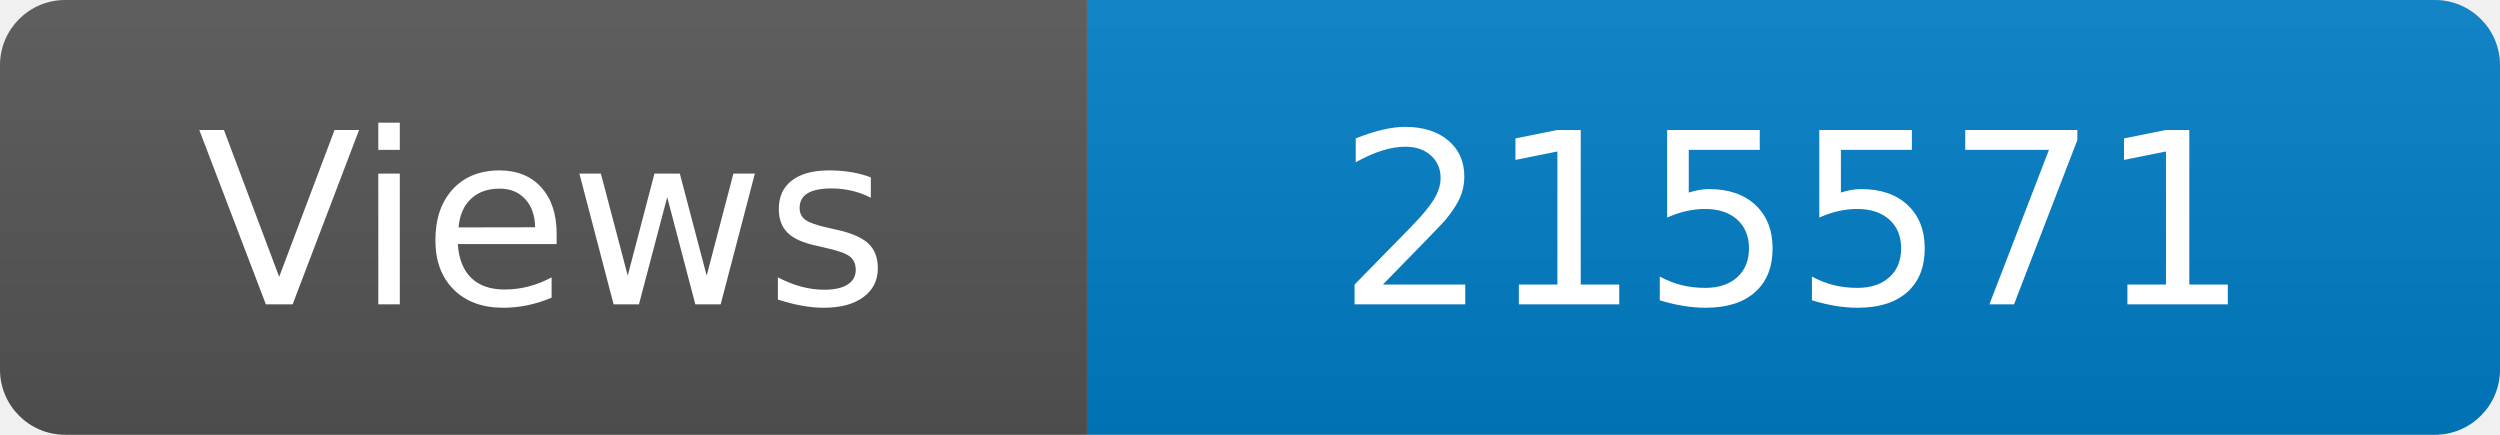
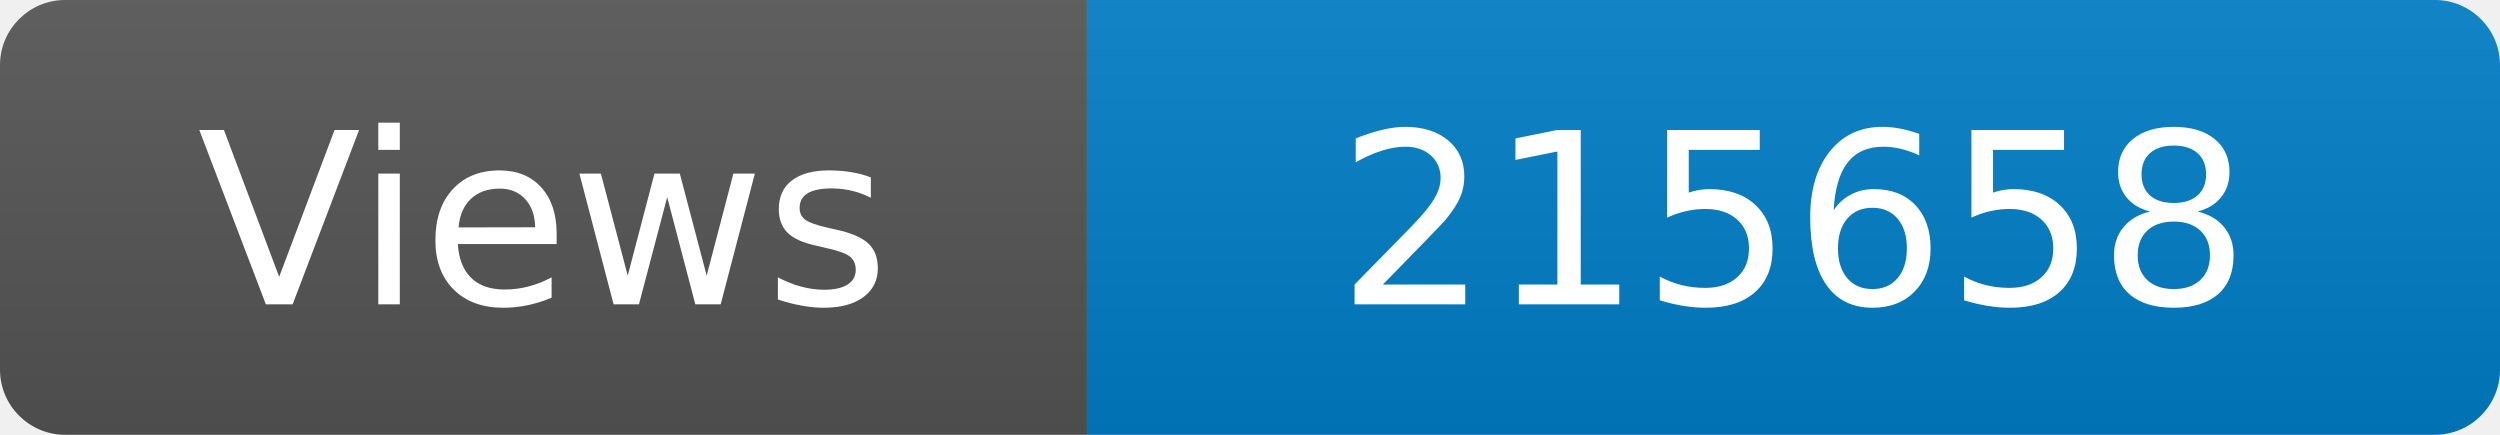
<svg xmlns="http://www.w3.org/2000/svg" width="115" height="20" role="img" aria-label="Maintained?: yes">
  <linearGradient id="s" x2="0" y2="100%">
    <stop offset="0" stop-color="#bbb" stop-opacity=".1" />
    <stop offset="1" stop-opacity=".1" />
  </linearGradient>
  <clipPath id="r">
    <rect width="115" height="20" rx="3" fill="#fff" />
  </clipPath>
  <g clip-path="url(#r)">
    <rect width="50" height="20" fill="#555" />
    <rect x="50" width="160" height="20" fill="#007ec6" />
    <rect width="115" height="20" fill="url(#s)" />
  </g>
  <g fill="#fff" text-anchor="middle" font-family="Verdana,Geneva,DejaVu Sans,sans-serif" font-size="110">
    <text x="250" y="140" transform="scale(.1)" fill="#fff">Views</text>
-     <text x="825" y="140" transform="scale(.1)" fill="#fff">215571</text>
+     <text x="825" y="140" transform="scale(.1)" fill="#fff">215658</text>
  </g>
</svg>
